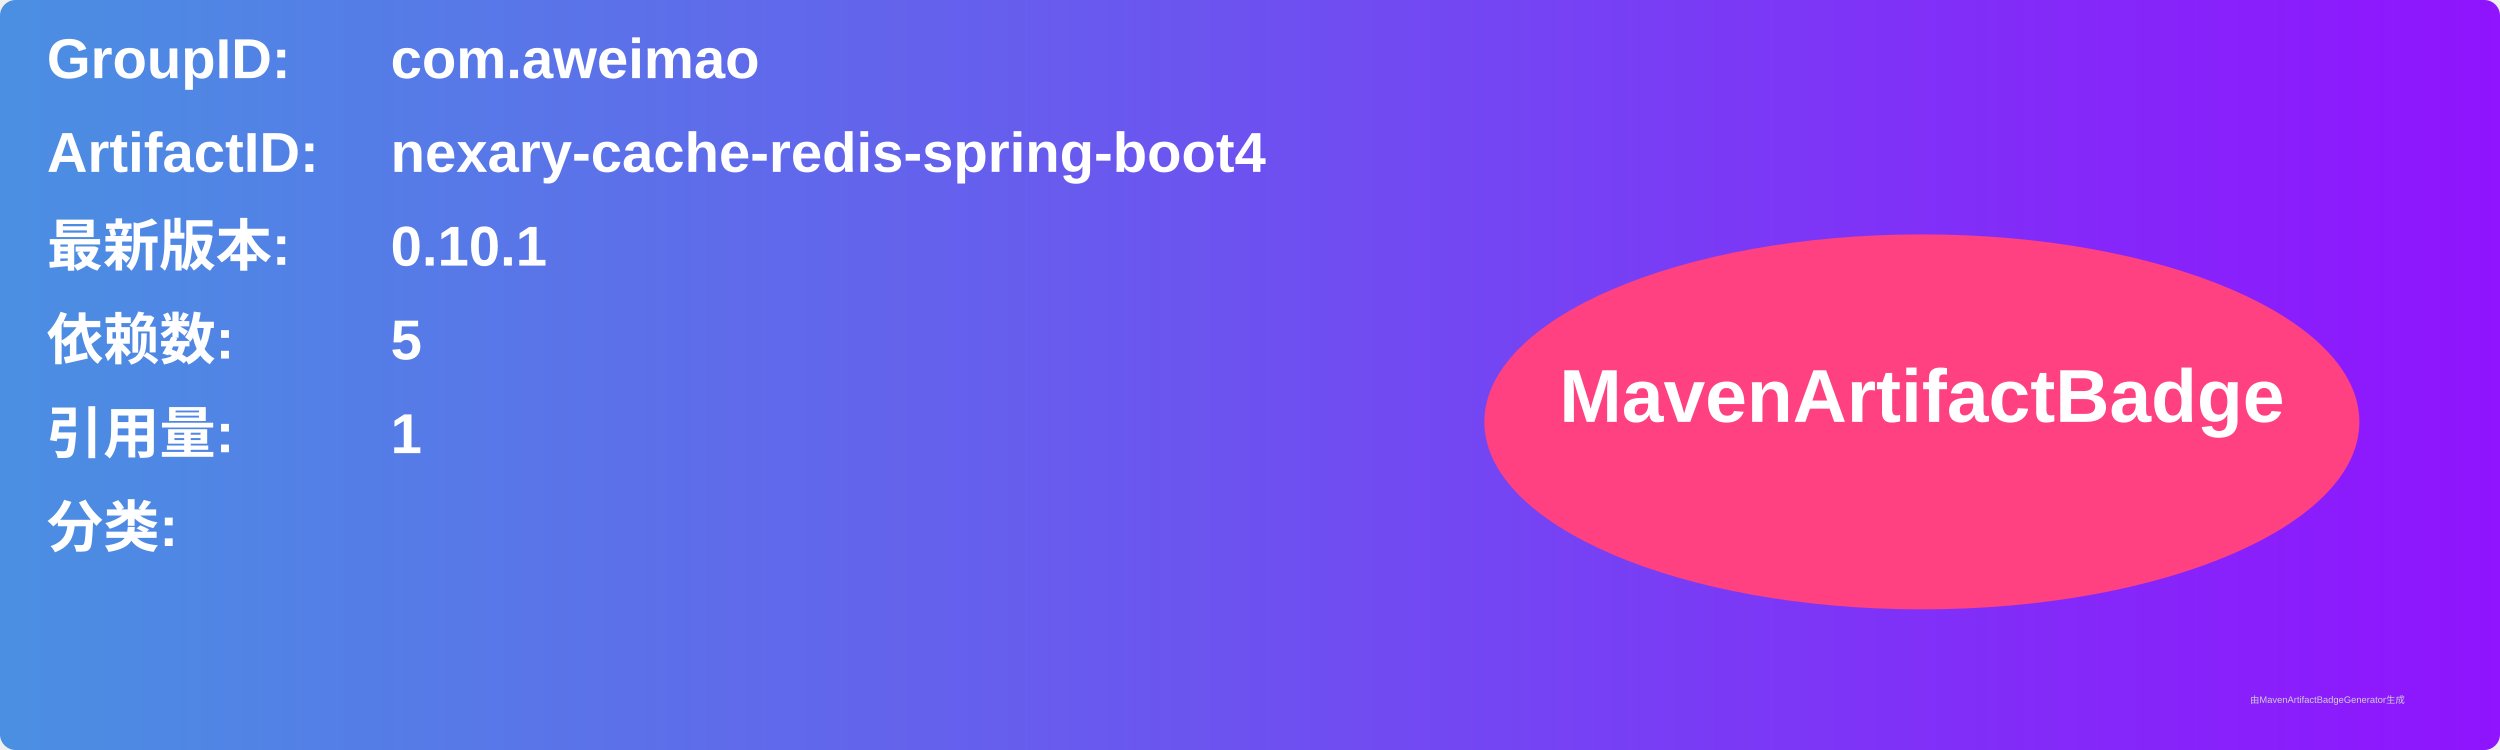
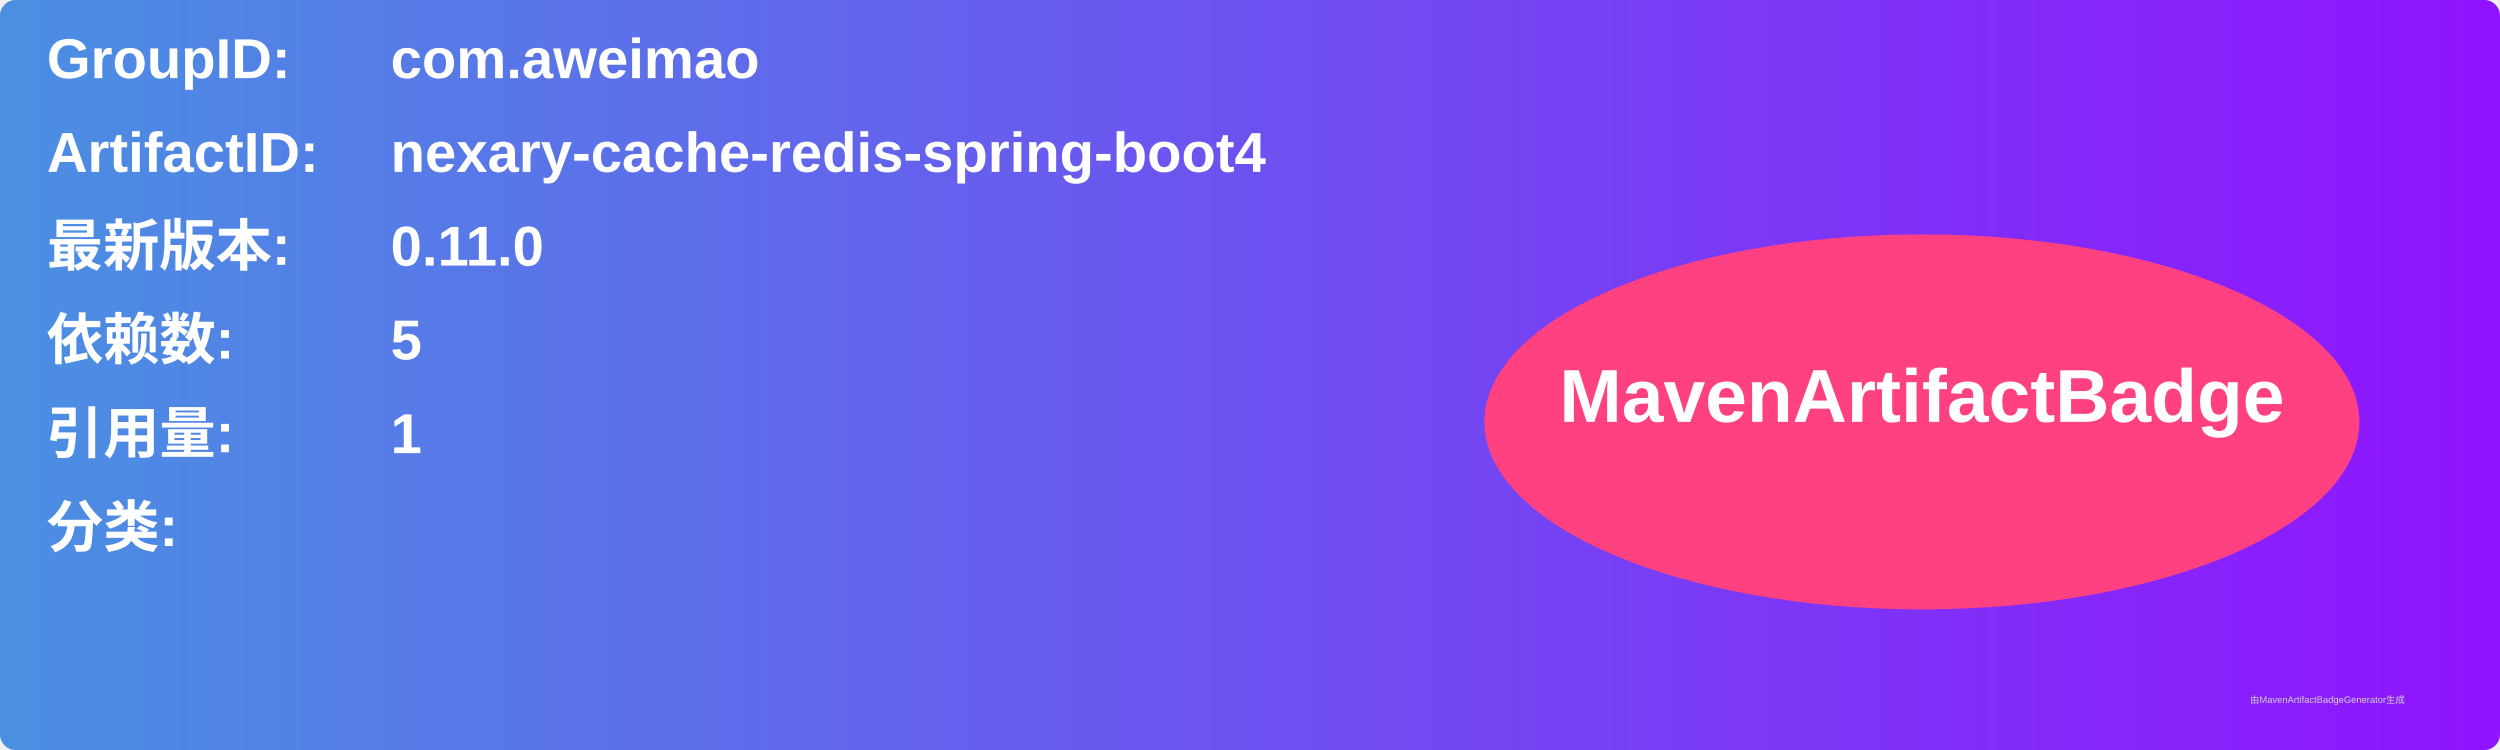
<svg xmlns="http://www.w3.org/2000/svg" width="800" height="240" viewBox="0 0 800 240">
  <linearGradient id="grad" x1="0%" y1="0%" x2="100%" y2="0%">
    <stop offset="0%" stop-color="#4a90e2" />
    <stop offset="100%" stop-color="#9013fe" />
  </linearGradient>
  <rect width="100%" height="100%" rx="5" ry="5" fill="url(#grad)" />
  <g transform="translate(15, 15)">
    <text x="0" y="10" font-family="Arial" font-size="18" fill="white" font-weight="bold" width="260">GroupID:</text>
    <text x="110" y="10" font-family="Arial" font-size="18" fill="white" font-weight="bold" width="460">com.aweimao</text>
    <text x="0" y="40" font-family="Arial" font-size="18" fill="white" font-weight="bold" width="260">ArtifactID:</text>
    <text x="110" y="40" font-family="Arial" font-size="18" fill="white" font-weight="bold" width="460">nexary-cache-redis-spring-boot4</text>
    <text x="0" y="70" font-family="Arial" font-size="18" fill="white" font-weight="bold">最新版本:</text>
    <text x="110" y="70" font-family="Arial" font-size="18" fill="white" font-weight="bold">
-       <tspan font-weight="bold">0.10.1</tspan>
+       <tspan font-weight="bold">0.11.0</tspan>
    </text>
    <text x="0" y="100" font-family="Arial" font-size="18" fill="white" font-weight="bold">依赖数: </text>
    <text x="110" y="100" font-family="Arial" font-size="18" fill="white">
      <tspan font-weight="bold">5</tspan>
    </text>
    <text x="0" y="130" font-family="Arial" font-size="18" fill="white" font-weight="bold">引用量: </text>
    <text x="110" y="130" font-family="Arial" font-size="18" fill="white">
      <tspan font-weight="bold">1</tspan>
    </text>
    <text x="0" y="160" font-family="Arial" font-size="18" fill="white" font-weight="bold">分类:</text>
    <text x="10" y="190" font-family="Arial" font-size="10" fill="white">
      <tspan font-weight="bold" />
    </text>
    <ellipse cx="600" cy="120" rx="140" ry="60" fill="#ff4081" />
    <text x="600" y="120" text-anchor="middle" font-family="Arial" font-size="24" fill="white" font-weight="bold">MavenArtifactBadge</text>
  </g>
  <text x="720" y="225" font-family="Arial" font-size="3" fill="#d0d0d0">由MavenArtifactBadgeGenerator生成</text>
</svg>
